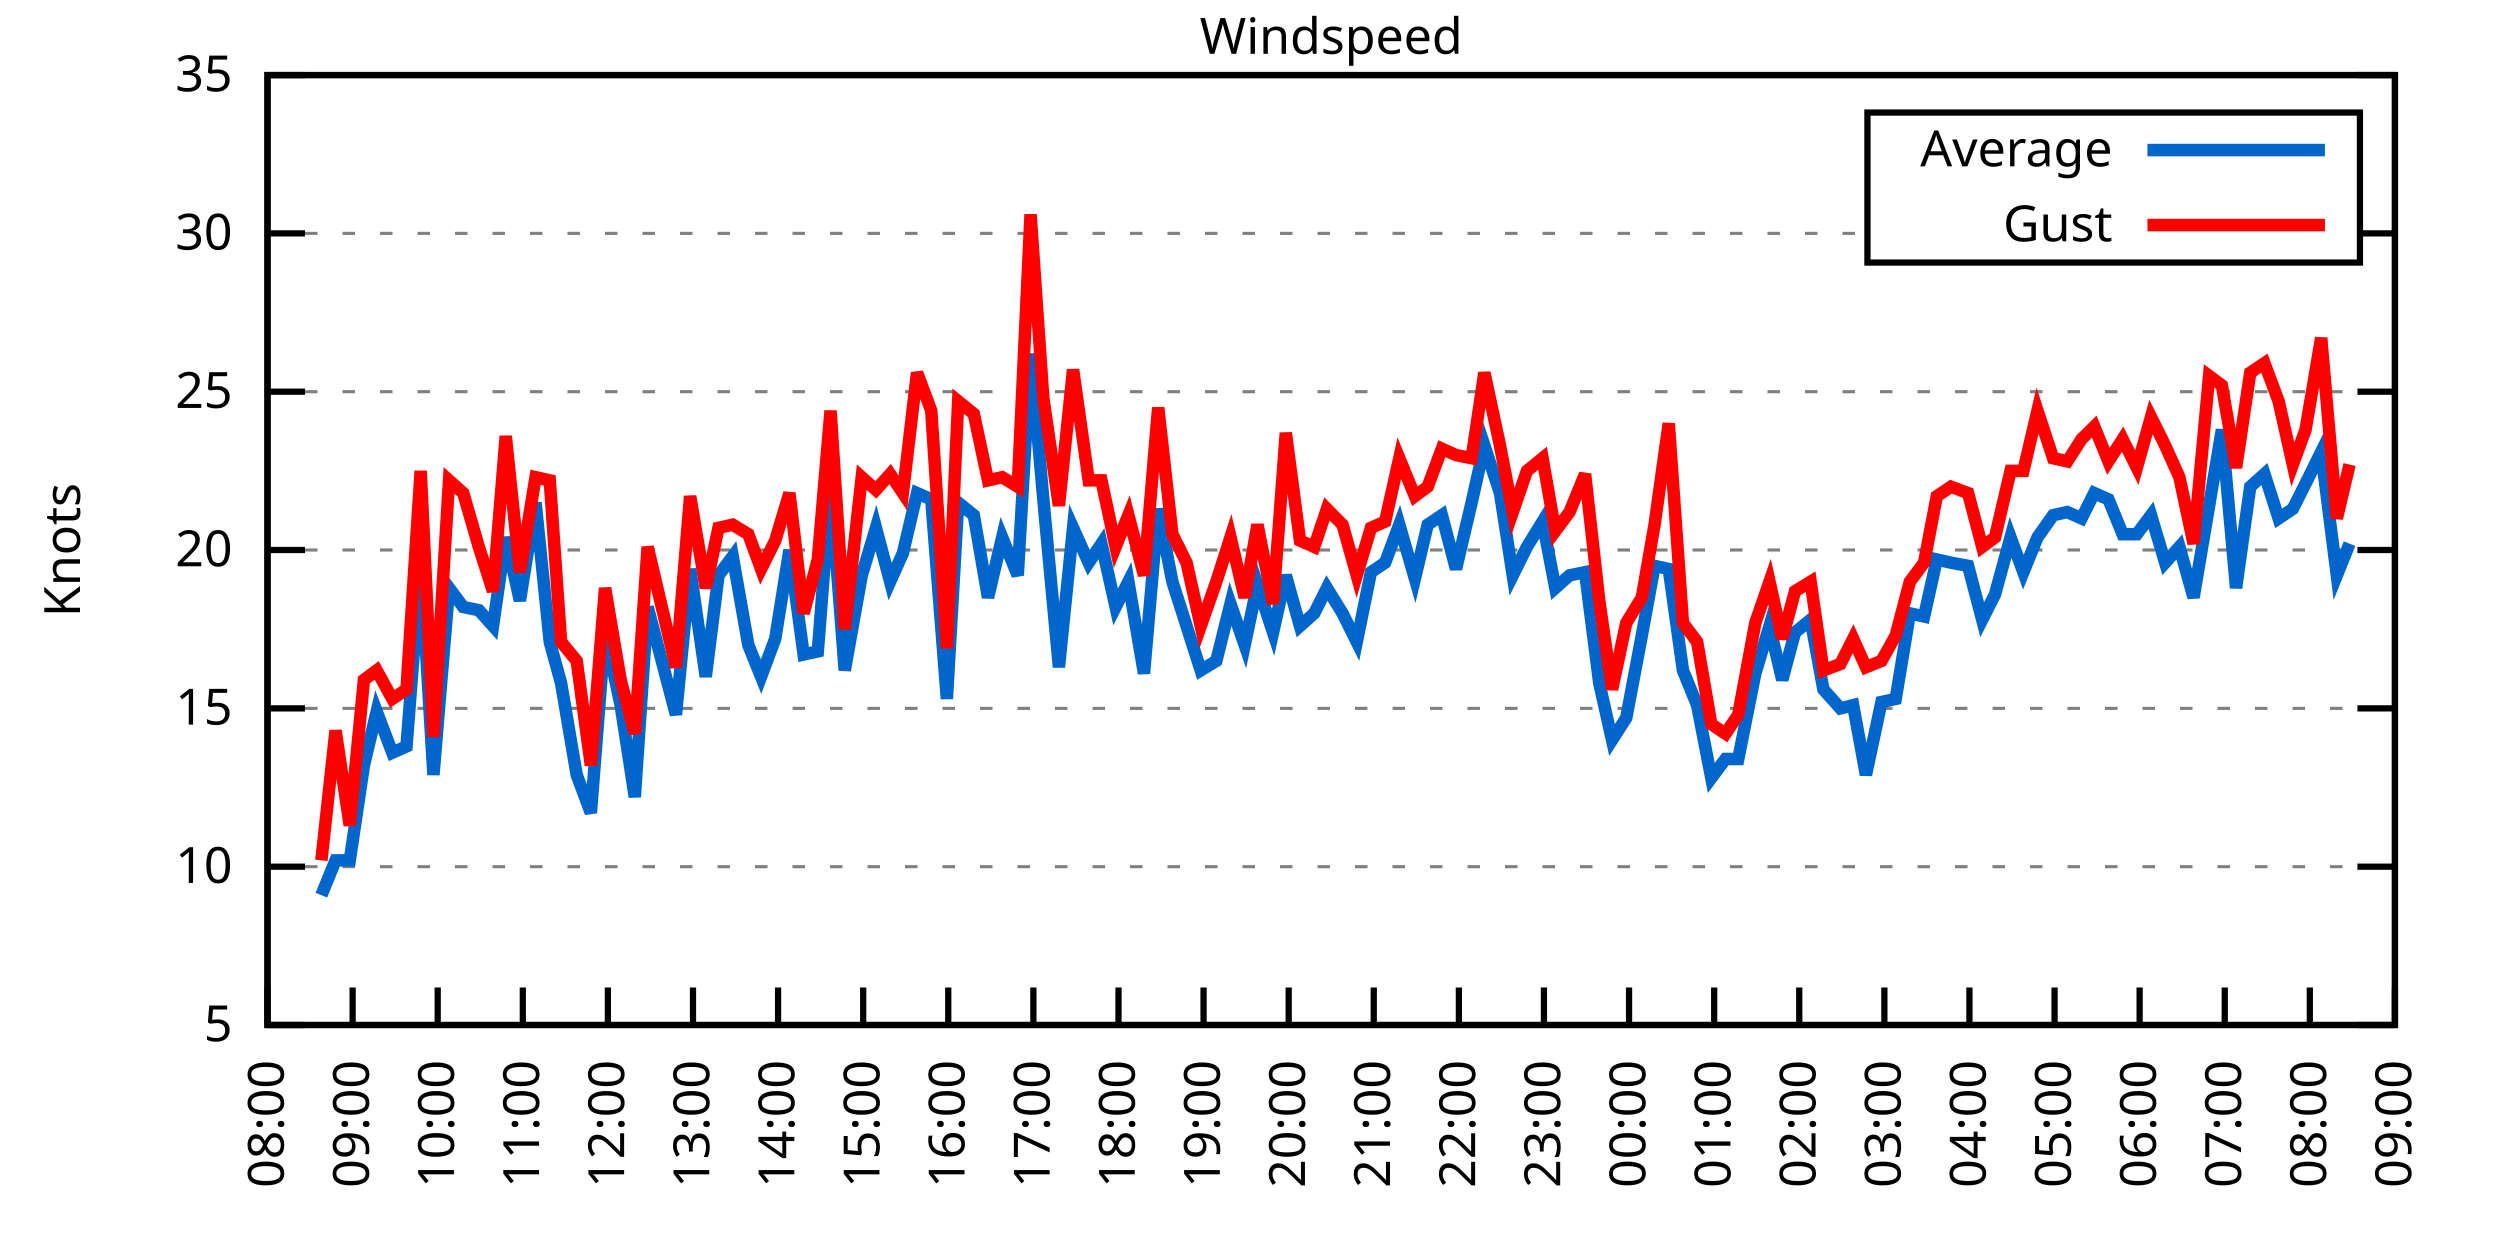
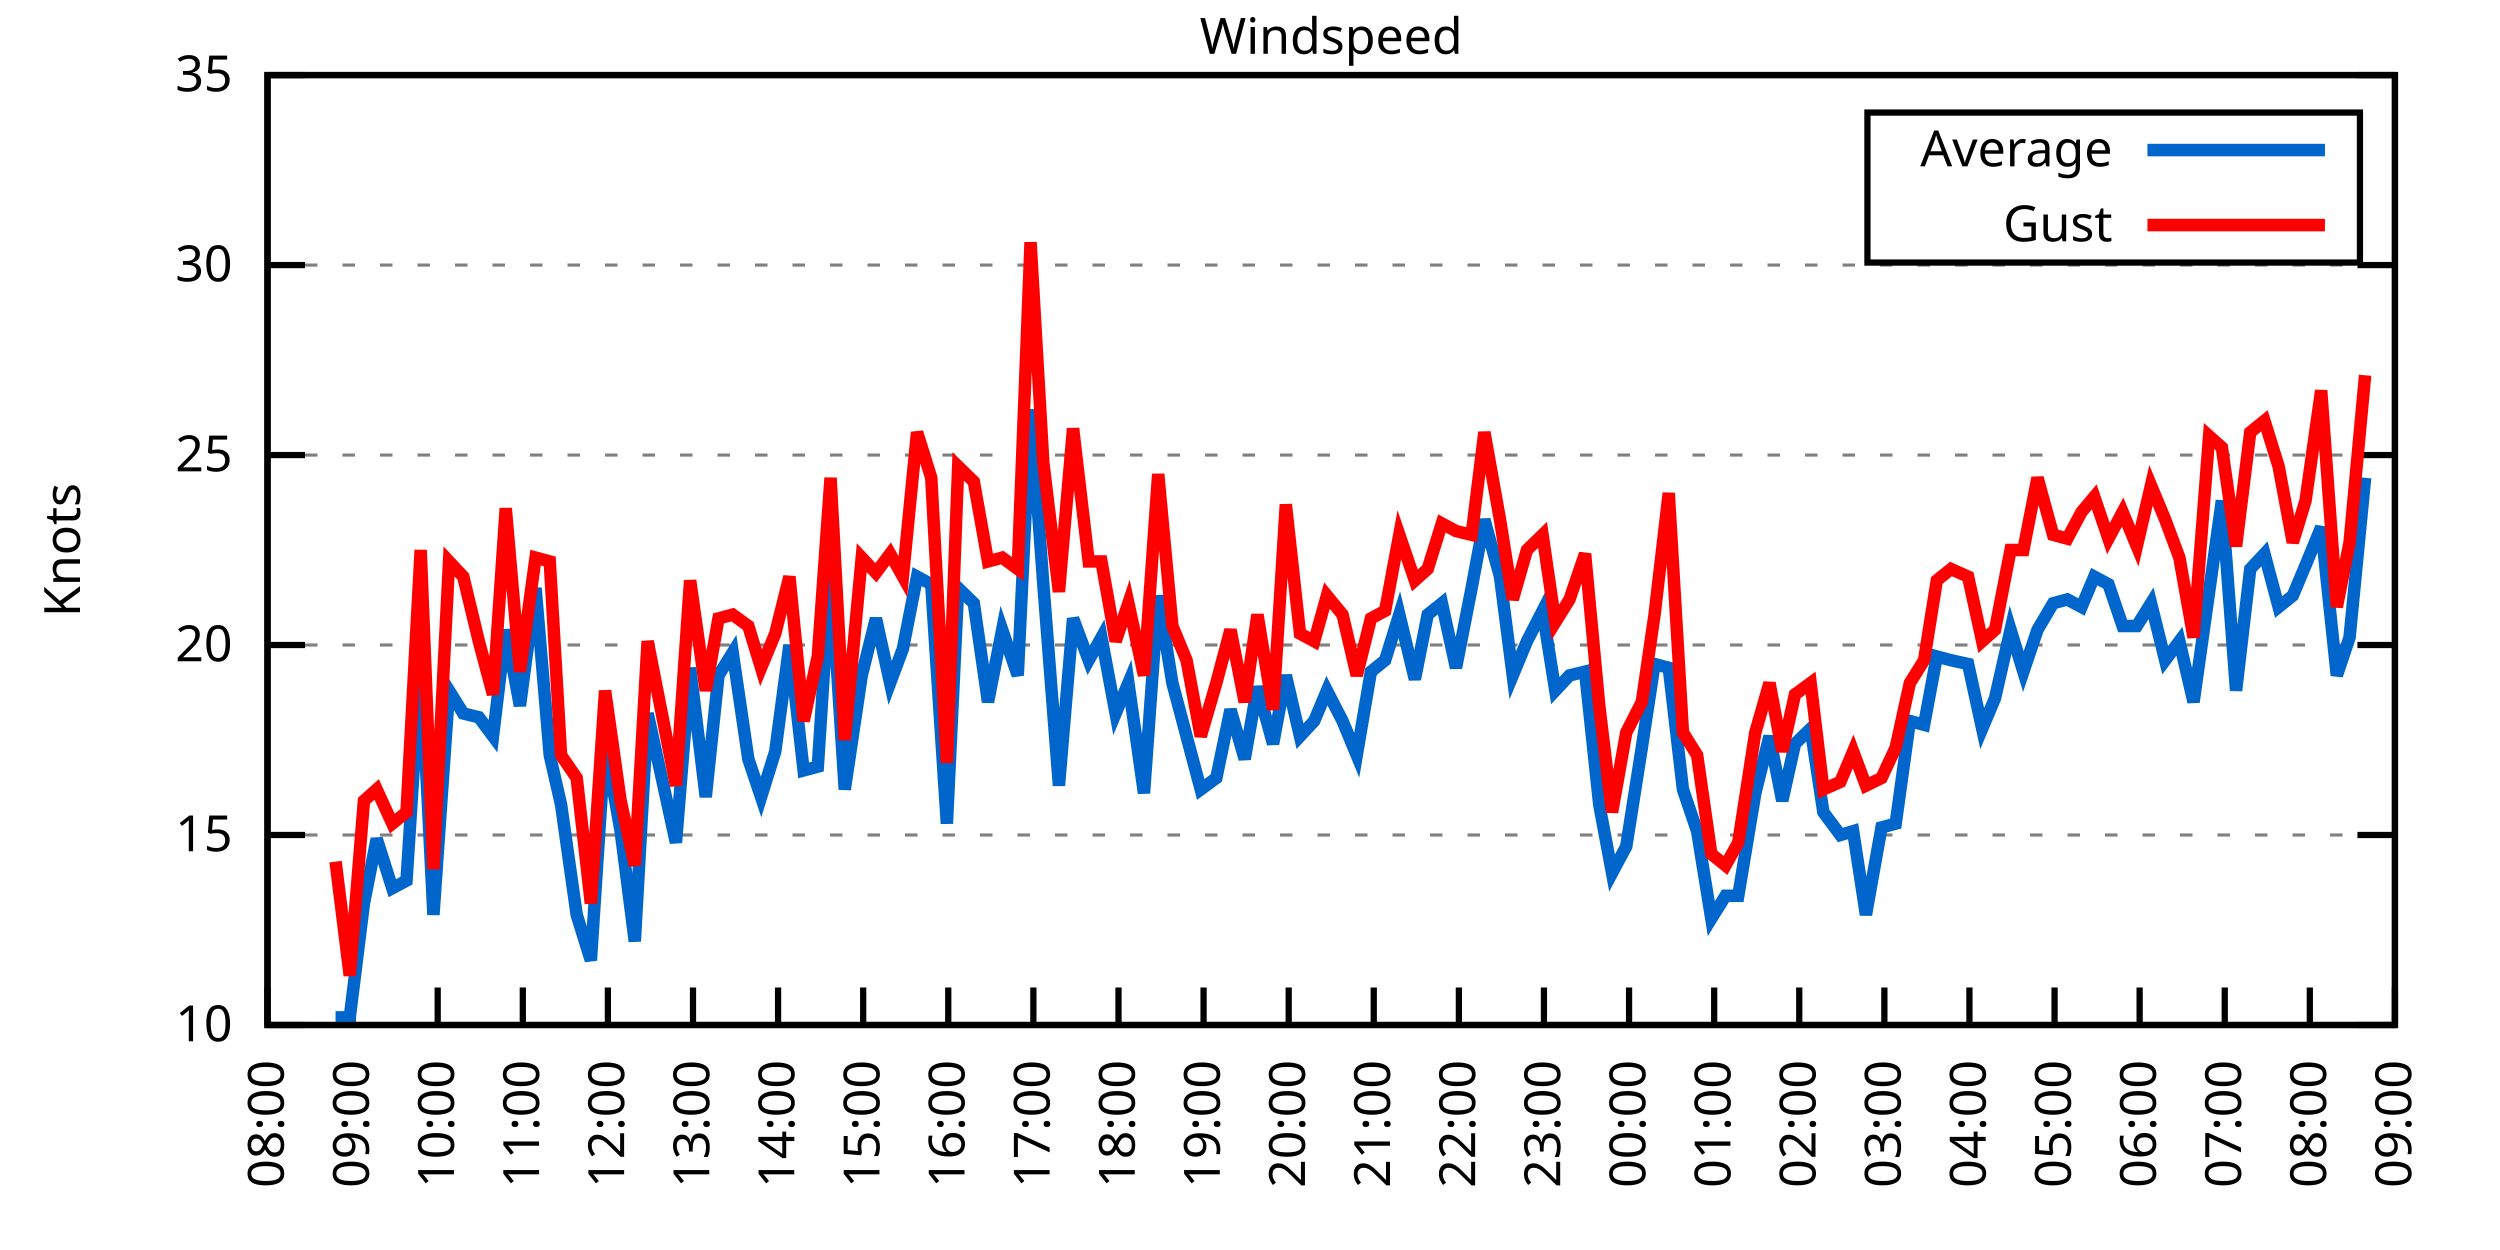
<svg xmlns="http://www.w3.org/2000/svg" xmlns:xlink="http://www.w3.org/1999/xlink" width="400" height="200" viewBox="0 0 400 200">
  <g id="gnuplot_canvas">
    <rect x="0" y="0" width="400" height="200" fill="none" />
    <defs>
      <circle id="gpDot" r="0.5" stroke-width="0.5" stroke="currentColor" />
      <path id="gpPt0" stroke-width="0.333" stroke="currentColor" d="M-1,0 h2 M0,-1 v2" />
      <path id="gpPt1" stroke-width="0.333" stroke="currentColor" d="M-1,-1 L1,1 M1,-1 L-1,1" />
      <path id="gpPt2" stroke-width="0.333" stroke="currentColor" d="M-1,0 L1,0 M0,-1 L0,1 M-1,-1 L1,1 M-1,1 L1,-1" />
      <rect id="gpPt3" stroke-width="0.333" stroke="currentColor" x="-1" y="-1" width="2" height="2" />
      <rect id="gpPt4" stroke-width="0.333" stroke="currentColor" fill="currentColor" x="-1" y="-1" width="2" height="2" />
      <circle id="gpPt5" stroke-width="0.333" stroke="currentColor" cx="0" cy="0" r="1" />
      <use xlink:href="#gpPt5" id="gpPt6" fill="currentColor" stroke="none" />
      <path id="gpPt7" stroke-width="0.333" stroke="currentColor" d="M0,-1.33 L-1.33,0.67 L1.33,0.67 z" />
      <use xlink:href="#gpPt7" id="gpPt8" fill="currentColor" stroke="none" />
      <use xlink:href="#gpPt7" id="gpPt9" stroke="currentColor" transform="rotate(180)" />
      <use xlink:href="#gpPt9" id="gpPt10" fill="currentColor" stroke="none" />
      <use xlink:href="#gpPt3" id="gpPt11" stroke="currentColor" transform="rotate(45)" />
      <use xlink:href="#gpPt11" id="gpPt12" fill="currentColor" stroke="none" />
      <path id="gpPt13" stroke-width="0.333" stroke="currentColor" d="M0,1.330 L1.265,0.411 L0.782,-1.067 L-0.782,-1.076 L-1.265,0.411 z" />
      <use xlink:href="#gpPt13" id="gpPt14" fill="currentColor" stroke="none" />
      <filter id="textbox" filterUnits="objectBoundingBox" x="0" y="0" height="1" width="1">
        <feFlood flood-color="white" flood-opacity="1" result="bgnd" />
        <feComposite in="SourceGraphic" in2="bgnd" operator="atop" />
      </filter>
      <filter id="greybox" filterUnits="objectBoundingBox" x="0" y="0" height="1" width="1">
        <feFlood flood-color="lightgrey" flood-opacity="1" result="grey" />
        <feComposite in="SourceGraphic" in2="grey" operator="atop" />
      </filter>
    </defs>
    <g fill="none" color="white" stroke="currentColor" stroke-width="1.00" stroke-linecap="butt" stroke-linejoin="miter">
</g>
    <g fill="none" color="black" stroke="currentColor" stroke-width="1.00" stroke-linecap="butt" stroke-linejoin="miter">
      <g stroke="none" shape-rendering="crispEdges">
        <polygon fill="rgb(255, 255, 255)" points="42.80,164.00 383.18,164.00 383.18,12.02 42.80,12.02 " />
      </g>
    </g>
    <g fill="none" color="black" stroke="currentColor" stroke-width="1.00" stroke-linecap="butt" stroke-linejoin="miter">
</g>
    <g fill="none" color="black" stroke="black" stroke-width="0.50" stroke-linecap="butt" stroke-linejoin="miter">
</g>
    <g fill="none" color="gray" stroke="currentColor" stroke-width="0.50" stroke-linecap="butt" stroke-linejoin="miter">
      <path stroke="gray" stroke-dasharray="2,4" class="gridline" d="M42.80,164.00 L383.19,164.00  " />
    </g>
    <g fill="none" color="gray" stroke="gray" stroke-width="1.00" stroke-linecap="butt" stroke-linejoin="miter">
</g>
    <g fill="none" color="black" stroke="currentColor" stroke-width="1.00" stroke-linecap="butt" stroke-linejoin="miter">
      <path stroke="black" d="M42.80,164.00 L48.80,164.00 M383.19,164.00 L377.19,164.00  " />
      <g transform="translate(37.20,166.60)" stroke="none" fill="black" font-family="Sans" font-size="8.00" text-anchor="end">
        <text>
-           <tspan font-family="Sans"> 5</tspan>
-         </text>
-       </g>
-     </g>
-     <g fill="none" color="black" stroke="currentColor" stroke-width="1.00" stroke-linecap="butt" stroke-linejoin="miter">
- </g>
-     <g fill="none" color="black" stroke="black" stroke-width="0.50" stroke-linecap="butt" stroke-linejoin="miter">
- </g>
-     <g fill="none" color="gray" stroke="currentColor" stroke-width="0.50" stroke-linecap="butt" stroke-linejoin="miter">
-       <path stroke="gray" stroke-dasharray="2,4" class="gridline" d="M42.80,138.67 L383.19,138.67  " />
-     </g>
-     <g fill="none" color="gray" stroke="gray" stroke-width="1.00" stroke-linecap="butt" stroke-linejoin="miter">
- </g>
-     <g fill="none" color="black" stroke="currentColor" stroke-width="1.00" stroke-linecap="butt" stroke-linejoin="miter">
-       <path stroke="black" d="M42.80,138.67 L48.80,138.67 M383.19,138.67 L377.19,138.67  " />
-       <g transform="translate(37.20,141.27)" stroke="none" fill="black" font-family="Sans" font-size="8.00" text-anchor="end">
-         <text>
          <tspan font-family="Sans"> 10</tspan>
        </text>
      </g>
    </g>
    <g fill="none" color="black" stroke="currentColor" stroke-width="1.00" stroke-linecap="butt" stroke-linejoin="miter">
</g>
    <g fill="none" color="black" stroke="black" stroke-width="0.50" stroke-linecap="butt" stroke-linejoin="miter">
</g>
    <g fill="none" color="gray" stroke="currentColor" stroke-width="0.50" stroke-linecap="butt" stroke-linejoin="miter">
-       <path stroke="gray" stroke-dasharray="2,4" class="gridline" d="M42.80,113.34 L383.19,113.34  " />
-     </g>
-     <g fill="none" color="gray" stroke="gray" stroke-width="1.00" stroke-linecap="butt" stroke-linejoin="miter">
- </g>
-     <g fill="none" color="black" stroke="currentColor" stroke-width="1.00" stroke-linecap="butt" stroke-linejoin="miter">
-       <path stroke="black" d="M42.80,113.34 L48.80,113.34 M383.19,113.34 L377.19,113.34  " />
-       <g transform="translate(37.20,115.94)" stroke="none" fill="black" font-family="Sans" font-size="8.00" text-anchor="end">
+       <path stroke="gray" stroke-dasharray="2,4" class="gridline" d="M42.80,133.60 L383.19,133.60  " />
+     </g>
+     <g fill="none" color="gray" stroke="gray" stroke-width="1.00" stroke-linecap="butt" stroke-linejoin="miter">
+ </g>
+     <g fill="none" color="black" stroke="currentColor" stroke-width="1.00" stroke-linecap="butt" stroke-linejoin="miter">
+       <path stroke="black" d="M42.80,133.60 L48.80,133.60 M383.19,133.60 L377.19,133.60  " />
+       <g transform="translate(37.20,136.20)" stroke="none" fill="black" font-family="Sans" font-size="8.00" text-anchor="end">
        <text>
          <tspan font-family="Sans"> 15</tspan>
        </text>
      </g>
    </g>
    <g fill="none" color="black" stroke="currentColor" stroke-width="1.00" stroke-linecap="butt" stroke-linejoin="miter">
</g>
    <g fill="none" color="black" stroke="black" stroke-width="0.50" stroke-linecap="butt" stroke-linejoin="miter">
</g>
    <g fill="none" color="gray" stroke="currentColor" stroke-width="0.50" stroke-linecap="butt" stroke-linejoin="miter">
-       <path stroke="gray" stroke-dasharray="2,4" class="gridline" d="M42.80,88.00 L383.19,88.00  " />
-     </g>
-     <g fill="none" color="gray" stroke="gray" stroke-width="1.00" stroke-linecap="butt" stroke-linejoin="miter">
- </g>
-     <g fill="none" color="black" stroke="currentColor" stroke-width="1.00" stroke-linecap="butt" stroke-linejoin="miter">
-       <path stroke="black" d="M42.80,88.00 L48.80,88.00 M383.19,88.00 L377.19,88.00  " />
-       <g transform="translate(37.20,90.60)" stroke="none" fill="black" font-family="Sans" font-size="8.00" text-anchor="end">
+       <path stroke="gray" stroke-dasharray="2,4" class="gridline" d="M42.80,103.20 L383.19,103.20  " />
+     </g>
+     <g fill="none" color="gray" stroke="gray" stroke-width="1.00" stroke-linecap="butt" stroke-linejoin="miter">
+ </g>
+     <g fill="none" color="black" stroke="currentColor" stroke-width="1.00" stroke-linecap="butt" stroke-linejoin="miter">
+       <path stroke="black" d="M42.80,103.20 L48.80,103.20 M383.19,103.20 L377.19,103.20  " />
+       <g transform="translate(37.20,105.80)" stroke="none" fill="black" font-family="Sans" font-size="8.00" text-anchor="end">
        <text>
          <tspan font-family="Sans"> 20</tspan>
        </text>
      </g>
    </g>
    <g fill="none" color="black" stroke="currentColor" stroke-width="1.00" stroke-linecap="butt" stroke-linejoin="miter">
</g>
    <g fill="none" color="black" stroke="black" stroke-width="0.50" stroke-linecap="butt" stroke-linejoin="miter">
</g>
    <g fill="none" color="gray" stroke="currentColor" stroke-width="0.50" stroke-linecap="butt" stroke-linejoin="miter">
-       <path stroke="gray" stroke-dasharray="2,4" class="gridline" d="M42.80,62.67 L383.19,62.67  " />
-     </g>
-     <g fill="none" color="gray" stroke="gray" stroke-width="1.00" stroke-linecap="butt" stroke-linejoin="miter">
- </g>
-     <g fill="none" color="black" stroke="currentColor" stroke-width="1.00" stroke-linecap="butt" stroke-linejoin="miter">
-       <path stroke="black" d="M42.80,62.67 L48.80,62.67 M383.19,62.67 L377.19,62.67  " />
-       <g transform="translate(37.20,65.27)" stroke="none" fill="black" font-family="Sans" font-size="8.00" text-anchor="end">
+       <path stroke="gray" stroke-dasharray="2,4" class="gridline" d="M42.80,72.81 L383.19,72.81  " />
+     </g>
+     <g fill="none" color="gray" stroke="gray" stroke-width="1.00" stroke-linecap="butt" stroke-linejoin="miter">
+ </g>
+     <g fill="none" color="black" stroke="currentColor" stroke-width="1.00" stroke-linecap="butt" stroke-linejoin="miter">
+       <path stroke="black" d="M42.80,72.81 L48.80,72.81 M383.19,72.81 L377.19,72.81  " />
+       <g transform="translate(37.20,75.41)" stroke="none" fill="black" font-family="Sans" font-size="8.00" text-anchor="end">
        <text>
          <tspan font-family="Sans"> 25</tspan>
        </text>
      </g>
    </g>
    <g fill="none" color="black" stroke="currentColor" stroke-width="1.00" stroke-linecap="butt" stroke-linejoin="miter">
</g>
    <g fill="none" color="black" stroke="black" stroke-width="0.50" stroke-linecap="butt" stroke-linejoin="miter">
</g>
    <g fill="none" color="gray" stroke="currentColor" stroke-width="0.50" stroke-linecap="butt" stroke-linejoin="miter">
-       <path stroke="gray" stroke-dasharray="2,4" class="gridline" d="M42.80,37.34 L298.79,37.34 M377.59,37.34 L383.19,37.34  " />
-     </g>
-     <g fill="none" color="gray" stroke="gray" stroke-width="1.00" stroke-linecap="butt" stroke-linejoin="miter">
- </g>
-     <g fill="none" color="black" stroke="currentColor" stroke-width="1.00" stroke-linecap="butt" stroke-linejoin="miter">
-       <path stroke="black" d="M42.80,37.34 L48.80,37.34 M383.19,37.34 L377.19,37.34  " />
-       <g transform="translate(37.20,39.94)" stroke="none" fill="black" font-family="Sans" font-size="8.00" text-anchor="end">
+       <path stroke="gray" stroke-dasharray="2,4" class="gridline" d="M42.80,42.41 L383.19,42.41  " />
+     </g>
+     <g fill="none" color="gray" stroke="gray" stroke-width="1.00" stroke-linecap="butt" stroke-linejoin="miter">
+ </g>
+     <g fill="none" color="black" stroke="currentColor" stroke-width="1.00" stroke-linecap="butt" stroke-linejoin="miter">
+       <path stroke="black" d="M42.80,42.41 L48.80,42.41 M383.19,42.41 L377.19,42.41  " />
+       <g transform="translate(37.20,45.01)" stroke="none" fill="black" font-family="Sans" font-size="8.00" text-anchor="end">
        <text>
          <tspan font-family="Sans"> 30</tspan>
        </text>
      </g>
    </g>
    <g fill="none" color="black" stroke="currentColor" stroke-width="1.00" stroke-linecap="butt" stroke-linejoin="miter">
</g>
    <g fill="none" color="black" stroke="black" stroke-width="0.50" stroke-linecap="butt" stroke-linejoin="miter">
</g>
    <g fill="none" color="gray" stroke="currentColor" stroke-width="0.50" stroke-linecap="butt" stroke-linejoin="miter">
      <path stroke="gray" stroke-dasharray="2,4" class="gridline" d="M42.80,12.01 L383.19,12.01  " />
    </g>
    <g fill="none" color="gray" stroke="gray" stroke-width="1.00" stroke-linecap="butt" stroke-linejoin="miter">
</g>
    <g fill="none" color="black" stroke="currentColor" stroke-width="1.00" stroke-linecap="butt" stroke-linejoin="miter">
      <path stroke="black" d="M42.80,12.01 L48.80,12.01 M383.19,12.01 L377.19,12.01  " />
      <g transform="translate(37.20,14.61)" stroke="none" fill="black" font-family="Sans" font-size="8.00" text-anchor="end">
        <text>
          <tspan font-family="Sans"> 35</tspan>
        </text>
      </g>
    </g>
    <g fill="none" color="black" stroke="currentColor" stroke-width="1.00" stroke-linecap="butt" stroke-linejoin="miter">
      <path stroke="black" d="M42.80,164.00 L42.80,158.00  " />
      <g transform="translate(45.40,169.60) rotate(270.00)" stroke="none" fill="black" font-family="Sans" font-size="8.00" text-anchor="end">
        <text>
          <tspan font-family="Sans">08:00</tspan>
        </text>
      </g>
    </g>
    <g fill="none" color="black" stroke="currentColor" stroke-width="1.00" stroke-linecap="butt" stroke-linejoin="miter">
      <path stroke="black" d="M56.42,164.00 L56.42,158.00  " />
      <g transform="translate(59.02,169.60) rotate(270.00)" stroke="none" fill="black" font-family="Sans" font-size="8.00" text-anchor="end">
        <text>
          <tspan font-family="Sans">09:00</tspan>
        </text>
      </g>
    </g>
    <g fill="none" color="black" stroke="currentColor" stroke-width="1.00" stroke-linecap="butt" stroke-linejoin="miter">
      <path stroke="black" d="M70.03,164.00 L70.03,158.00  " />
      <g transform="translate(72.63,169.60) rotate(270.00)" stroke="none" fill="black" font-family="Sans" font-size="8.00" text-anchor="end">
        <text>
          <tspan font-family="Sans">10:00</tspan>
        </text>
      </g>
    </g>
    <g fill="none" color="black" stroke="currentColor" stroke-width="1.00" stroke-linecap="butt" stroke-linejoin="miter">
      <path stroke="black" d="M83.65,164.00 L83.65,158.00  " />
      <g transform="translate(86.25,169.60) rotate(270.00)" stroke="none" fill="black" font-family="Sans" font-size="8.00" text-anchor="end">
        <text>
          <tspan font-family="Sans">11:00</tspan>
        </text>
      </g>
    </g>
    <g fill="none" color="black" stroke="currentColor" stroke-width="1.00" stroke-linecap="butt" stroke-linejoin="miter">
      <path stroke="black" d="M97.26,164.00 L97.26,158.00  " />
      <g transform="translate(99.86,169.60) rotate(270.00)" stroke="none" fill="black" font-family="Sans" font-size="8.00" text-anchor="end">
        <text>
          <tspan font-family="Sans">12:00</tspan>
        </text>
      </g>
    </g>
    <g fill="none" color="black" stroke="currentColor" stroke-width="1.00" stroke-linecap="butt" stroke-linejoin="miter">
      <path stroke="black" d="M110.88,164.00 L110.88,158.00  " />
      <g transform="translate(113.48,169.60) rotate(270.00)" stroke="none" fill="black" font-family="Sans" font-size="8.00" text-anchor="end">
        <text>
          <tspan font-family="Sans">13:00</tspan>
        </text>
      </g>
    </g>
    <g fill="none" color="black" stroke="currentColor" stroke-width="1.00" stroke-linecap="butt" stroke-linejoin="miter">
      <path stroke="black" d="M124.49,164.00 L124.49,158.00  " />
      <g transform="translate(127.09,169.60) rotate(270.00)" stroke="none" fill="black" font-family="Sans" font-size="8.00" text-anchor="end">
        <text>
          <tspan font-family="Sans">14:00</tspan>
        </text>
      </g>
    </g>
    <g fill="none" color="black" stroke="currentColor" stroke-width="1.00" stroke-linecap="butt" stroke-linejoin="miter">
      <path stroke="black" d="M138.11,164.00 L138.11,158.00  " />
      <g transform="translate(140.71,169.60) rotate(270.00)" stroke="none" fill="black" font-family="Sans" font-size="8.00" text-anchor="end">
        <text>
          <tspan font-family="Sans">15:00</tspan>
        </text>
      </g>
    </g>
    <g fill="none" color="black" stroke="currentColor" stroke-width="1.00" stroke-linecap="butt" stroke-linejoin="miter">
      <path stroke="black" d="M151.72,164.00 L151.72,158.00  " />
      <g transform="translate(154.32,169.60) rotate(270.00)" stroke="none" fill="black" font-family="Sans" font-size="8.00" text-anchor="end">
        <text>
          <tspan font-family="Sans">16:00</tspan>
        </text>
      </g>
    </g>
    <g fill="none" color="black" stroke="currentColor" stroke-width="1.00" stroke-linecap="butt" stroke-linejoin="miter">
      <path stroke="black" d="M165.34,164.00 L165.34,158.00  " />
      <g transform="translate(167.94,169.60) rotate(270.00)" stroke="none" fill="black" font-family="Sans" font-size="8.00" text-anchor="end">
        <text>
          <tspan font-family="Sans">17:00</tspan>
        </text>
      </g>
    </g>
    <g fill="none" color="black" stroke="currentColor" stroke-width="1.00" stroke-linecap="butt" stroke-linejoin="miter">
      <path stroke="black" d="M178.96,164.00 L178.96,158.00  " />
      <g transform="translate(181.56,169.60) rotate(270.00)" stroke="none" fill="black" font-family="Sans" font-size="8.00" text-anchor="end">
        <text>
          <tspan font-family="Sans">18:00</tspan>
        </text>
      </g>
    </g>
    <g fill="none" color="black" stroke="currentColor" stroke-width="1.00" stroke-linecap="butt" stroke-linejoin="miter">
      <path stroke="black" d="M192.57,164.00 L192.57,158.00  " />
      <g transform="translate(195.17,169.60) rotate(270.00)" stroke="none" fill="black" font-family="Sans" font-size="8.00" text-anchor="end">
        <text>
          <tspan font-family="Sans">19:00</tspan>
        </text>
      </g>
    </g>
    <g fill="none" color="black" stroke="currentColor" stroke-width="1.00" stroke-linecap="butt" stroke-linejoin="miter">
      <path stroke="black" d="M206.19,164.00 L206.19,158.00  " />
      <g transform="translate(208.79,169.60) rotate(270.00)" stroke="none" fill="black" font-family="Sans" font-size="8.00" text-anchor="end">
        <text>
          <tspan font-family="Sans">20:00</tspan>
        </text>
      </g>
    </g>
    <g fill="none" color="black" stroke="currentColor" stroke-width="1.00" stroke-linecap="butt" stroke-linejoin="miter">
      <path stroke="black" d="M219.80,164.00 L219.80,158.00  " />
      <g transform="translate(222.40,169.60) rotate(270.00)" stroke="none" fill="black" font-family="Sans" font-size="8.00" text-anchor="end">
        <text>
          <tspan font-family="Sans">21:00</tspan>
        </text>
      </g>
    </g>
    <g fill="none" color="black" stroke="currentColor" stroke-width="1.00" stroke-linecap="butt" stroke-linejoin="miter">
      <path stroke="black" d="M233.42,164.00 L233.42,158.00  " />
      <g transform="translate(236.02,169.60) rotate(270.00)" stroke="none" fill="black" font-family="Sans" font-size="8.00" text-anchor="end">
        <text>
          <tspan font-family="Sans">22:00</tspan>
        </text>
      </g>
    </g>
    <g fill="none" color="black" stroke="currentColor" stroke-width="1.00" stroke-linecap="butt" stroke-linejoin="miter">
      <path stroke="black" d="M247.03,164.00 L247.03,158.00  " />
      <g transform="translate(249.63,169.60) rotate(270.00)" stroke="none" fill="black" font-family="Sans" font-size="8.00" text-anchor="end">
        <text>
          <tspan font-family="Sans">23:00</tspan>
        </text>
      </g>
    </g>
    <g fill="none" color="black" stroke="currentColor" stroke-width="1.00" stroke-linecap="butt" stroke-linejoin="miter">
      <path stroke="black" d="M260.65,164.00 L260.65,158.00  " />
      <g transform="translate(263.25,169.60) rotate(270.00)" stroke="none" fill="black" font-family="Sans" font-size="8.00" text-anchor="end">
        <text>
          <tspan font-family="Sans">00:00</tspan>
        </text>
      </g>
    </g>
    <g fill="none" color="black" stroke="currentColor" stroke-width="1.00" stroke-linecap="butt" stroke-linejoin="miter">
      <path stroke="black" d="M274.27,164.00 L274.27,158.00  " />
      <g transform="translate(276.87,169.60) rotate(270.00)" stroke="none" fill="black" font-family="Sans" font-size="8.00" text-anchor="end">
        <text>
          <tspan font-family="Sans">01:00</tspan>
        </text>
      </g>
    </g>
    <g fill="none" color="black" stroke="currentColor" stroke-width="1.00" stroke-linecap="butt" stroke-linejoin="miter">
      <path stroke="black" d="M287.88,164.00 L287.88,158.00  " />
      <g transform="translate(290.48,169.60) rotate(270.00)" stroke="none" fill="black" font-family="Sans" font-size="8.00" text-anchor="end">
        <text>
          <tspan font-family="Sans">02:00</tspan>
        </text>
      </g>
    </g>
    <g fill="none" color="black" stroke="currentColor" stroke-width="1.00" stroke-linecap="butt" stroke-linejoin="miter">
      <path stroke="black" d="M301.50,164.00 L301.50,158.00  " />
      <g transform="translate(304.10,169.60) rotate(270.00)" stroke="none" fill="black" font-family="Sans" font-size="8.00" text-anchor="end">
        <text>
          <tspan font-family="Sans">03:00</tspan>
        </text>
      </g>
    </g>
    <g fill="none" color="black" stroke="currentColor" stroke-width="1.00" stroke-linecap="butt" stroke-linejoin="miter">
      <path stroke="black" d="M315.11,164.00 L315.11,158.00  " />
      <g transform="translate(317.71,169.60) rotate(270.00)" stroke="none" fill="black" font-family="Sans" font-size="8.00" text-anchor="end">
        <text>
          <tspan font-family="Sans">04:00</tspan>
        </text>
      </g>
    </g>
    <g fill="none" color="black" stroke="currentColor" stroke-width="1.00" stroke-linecap="butt" stroke-linejoin="miter">
      <path stroke="black" d="M328.73,164.00 L328.73,158.00  " />
      <g transform="translate(331.33,169.60) rotate(270.00)" stroke="none" fill="black" font-family="Sans" font-size="8.00" text-anchor="end">
        <text>
          <tspan font-family="Sans">05:00</tspan>
        </text>
      </g>
    </g>
    <g fill="none" color="black" stroke="currentColor" stroke-width="1.00" stroke-linecap="butt" stroke-linejoin="miter">
      <path stroke="black" d="M342.34,164.00 L342.34,158.00  " />
      <g transform="translate(344.94,169.60) rotate(270.00)" stroke="none" fill="black" font-family="Sans" font-size="8.00" text-anchor="end">
        <text>
          <tspan font-family="Sans">06:00</tspan>
        </text>
      </g>
    </g>
    <g fill="none" color="black" stroke="currentColor" stroke-width="1.00" stroke-linecap="butt" stroke-linejoin="miter">
      <path stroke="black" d="M355.96,164.00 L355.96,158.00  " />
      <g transform="translate(358.56,169.60) rotate(270.00)" stroke="none" fill="black" font-family="Sans" font-size="8.00" text-anchor="end">
        <text>
          <tspan font-family="Sans">07:00</tspan>
        </text>
      </g>
    </g>
    <g fill="none" color="black" stroke="currentColor" stroke-width="1.00" stroke-linecap="butt" stroke-linejoin="miter">
      <path stroke="black" d="M369.57,164.00 L369.57,158.00  " />
      <g transform="translate(372.17,169.60) rotate(270.00)" stroke="none" fill="black" font-family="Sans" font-size="8.00" text-anchor="end">
        <text>
          <tspan font-family="Sans">08:00</tspan>
        </text>
      </g>
    </g>
    <g fill="none" color="black" stroke="currentColor" stroke-width="1.00" stroke-linecap="butt" stroke-linejoin="miter">
      <path stroke="black" d="M383.19,164.00 L383.19,158.00  " />
      <g transform="translate(385.79,169.60) rotate(270.00)" stroke="none" fill="black" font-family="Sans" font-size="8.00" text-anchor="end">
        <text>
          <tspan font-family="Sans">09:00</tspan>
        </text>
      </g>
    </g>
    <g fill="none" color="black" stroke="currentColor" stroke-width="1.00" stroke-linecap="butt" stroke-linejoin="miter">
</g>
    <g fill="none" color="black" stroke="currentColor" stroke-width="1.00" stroke-linecap="butt" stroke-linejoin="miter">
      <path stroke="black" d="M42.80,12.01 L42.80,164.00 L383.19,164.00 L383.19,12.01 L42.80,12.01 Z  " />
    </g>
    <g fill="none" color="black" stroke="currentColor" stroke-width="1.00" stroke-linecap="butt" stroke-linejoin="miter">
</g>
    <g fill="none" color="black" stroke="currentColor" stroke-width="1.00" stroke-linecap="butt" stroke-linejoin="miter">
      <path stroke="black" d="M298.79,42.01 L298.79,18.01 L377.59,18.01 L377.59,42.01 L298.79,42.01 Z  " />
    </g>
    <g id="Windspeed_plot_1">
      <g fill="none" color="white" stroke="black" stroke-width="2.00" stroke-linecap="butt" stroke-linejoin="miter">
</g>
      <g fill="none" color="black" stroke="currentColor" stroke-width="2.00" stroke-linecap="butt" stroke-linejoin="miter">
        <g transform="translate(337.99,26.61)" stroke="none" fill="black" font-family="Sans" font-size="8.00" text-anchor="end">
          <text>
            <tspan font-family="Sans">Average</tspan>
          </text>
        </g>
      </g>
      <g fill="none" color="black" stroke="currentColor" stroke-width="2.00" stroke-linecap="butt" stroke-linejoin="miter">
-         <path stroke="rgb(  0, 102, 204)" d="M343.59,24.01 L371.99,24.01 M51.42,143.23 L53.69,137.66 L55.96,137.66 L58.23,122.46 L60.27,113.84 L62.77,120.43   L65.04,119.42 L67.31,90.03 L69.35,123.98 L71.85,94.08 L74.12,97.12 L76.61,97.63 L78.88,100.16 L80.92,85.98   L83.19,96.11 L85.69,80.41 L87.96,102.70 L89.77,109.28 L92.27,123.98 L94.54,130.06 L96.81,101.18 L99.30,112.83   L101.57,127.52 L103.62,97.12 L108.15,114.35 L110.42,91.04 L112.92,108.27 L114.96,92.06 L117.23,89.02 L119.73,103.20   L121.77,108.27 L124.04,102.19 L126.31,88.00 L128.58,104.72 L130.85,104.22 L132.89,77.87 L135.16,107.26 L137.88,92.06   L140.15,84.46 L142.42,93.07 L144.46,88.51 L146.73,78.89 L149.00,79.90 L151.50,111.82 L153.31,80.41 L155.81,82.43   L158.08,95.60 L160.35,85.98 L162.84,92.06 L164.89,56.59 L166.93,79.90 L169.43,106.75 L171.69,84.46 L174.19,90.03   L176.23,86.99 L178.50,97.12 L180.54,93.07 L183.04,107.76 L185.31,81.42 L187.58,93.07 L189.85,100.16 L192.12,107.26   L194.61,105.74 L196.88,96.62 L199.15,103.20 L201.19,93.58 L203.69,101.18 L205.73,92.06 L208.00,100.16 L210.27,98.14   L212.31,94.08 L214.81,98.14 L217.08,102.70 L219.35,91.55 L221.62,90.03 L223.89,83.95 L226.38,92.56 L228.43,83.95   L230.70,82.43 L232.96,91.04 L235.46,80.41 L237.50,71.29 L240.00,78.89 L242.04,92.06 L244.31,87.50 L246.81,83.45   L248.85,94.08 L251.12,92.06 L253.61,91.55 L255.88,109.28 L257.93,118.40 L260.20,114.86 L262.69,101.68 L264.73,90.54   L267.00,91.04 L269.27,107.26 L271.54,112.83 L273.81,124.48 L276.08,121.44 L278.12,121.44 L280.85,107.76 L283.12,100.16   L285.16,108.78 L287.20,101.18 L289.70,99.15 L291.74,110.30 L294.46,113.34 L296.50,112.83 L298.55,123.98 L301.04,112.32   L303.31,111.82 L305.58,98.14 L307.85,98.64 L309.89,89.52 L312.16,90.03 L314.89,90.54 L317.15,99.15 L319.20,95.10   L321.69,85.98 L323.74,91.55 L326.00,85.98 L328.50,82.43 L330.77,81.93 L333.04,82.94 L335.08,78.89 L337.35,79.90   L339.62,85.47 L341.89,85.47 L344.16,82.43 L346.43,90.03 L348.70,87.50 L350.97,95.60 L353.46,80.91 L355.50,68.75   L357.77,94.08 L360.04,77.87 L362.31,75.85 L364.58,82.94 L366.85,81.42 L368.89,77.37 L371.39,72.30 L373.89,92.06   L375.93,86.99  " />
+         <path stroke="rgb(  0, 102, 204)" d="M343.59,24.01 L371.99,24.01 M53.69,162.78 L55.96,162.78 L58.23,144.55 L60.27,134.21 L62.77,142.11 L65.04,140.90   L67.31,105.64 L69.35,146.37 L71.85,110.50 L74.12,114.15 L76.61,114.76 L78.88,117.80 L80.92,100.77 L83.19,112.93   L85.69,94.08 L87.96,120.83 L89.77,128.74 L92.27,146.37 L94.54,153.66 L96.81,119.01 L99.30,132.99 L101.57,150.62   L103.62,114.15 L108.15,134.82 L110.42,106.85 L112.92,127.52 L114.96,108.07 L117.23,104.42 L119.73,121.44 L121.77,127.52   L124.04,120.23 L126.31,103.20 L128.58,123.27 L130.85,122.66 L132.89,91.04 L135.16,126.31 L137.88,108.07 L140.15,98.95   L142.42,109.28 L144.46,103.81 L146.73,92.26 L149.00,93.48 L151.50,131.78 L153.31,94.08 L155.81,96.52 L158.08,112.32   L160.35,100.77 L162.84,108.07 L164.89,65.51 L166.93,93.48 L169.43,125.70 L171.69,98.95 L174.19,105.64 L176.23,101.99   L178.50,114.15 L180.54,109.28 L183.04,126.91 L185.31,95.30 L187.58,109.28 L189.85,117.80 L192.12,126.31 L194.61,124.48   L196.88,113.54 L199.15,121.44 L201.19,109.89 L203.69,119.01 L205.73,108.07 L208.00,117.80 L210.27,115.36 L212.31,110.50   L214.81,115.36 L217.08,120.83 L219.35,107.46 L221.62,105.64 L223.89,98.34 L226.38,108.68 L228.43,98.34 L230.70,96.52   L232.96,106.85 L235.46,94.08 L237.50,83.14 L240.00,92.26 L242.04,108.07 L244.31,102.60 L246.81,97.73 L248.85,110.50   L251.12,108.07 L253.61,107.46 L255.88,128.74 L257.93,139.68 L260.20,135.43 L262.69,119.62 L264.73,106.24 L267.00,106.85   L269.27,126.31 L271.54,132.99 L273.81,146.98 L276.08,143.33 L278.12,143.33 L280.85,126.91 L283.12,117.80 L285.16,128.13   L287.20,119.01 L289.70,116.58 L291.74,129.95 L294.46,133.60 L296.50,132.99 L298.55,146.37 L301.04,132.39 L303.31,131.78   L305.58,115.36 L307.85,115.97 L309.89,105.03 L312.16,105.64 L314.89,106.24 L317.15,116.58 L319.20,111.72 L321.69,100.77   L323.74,107.46 L326.00,100.77 L328.50,96.52 L330.77,95.91 L333.04,97.12 L335.08,92.26 L337.35,93.48 L339.62,100.16   L341.89,100.16 L344.16,96.52 L346.43,105.64 L348.70,102.60 L350.97,112.32 L353.46,94.69 L355.50,80.10 L357.77,110.50   L360.04,91.04 L362.31,88.61 L364.58,97.12 L366.85,95.30 L368.89,90.44 L371.39,84.36 L373.89,108.07 L375.93,101.99   L378.42,76.45  " />
      </g>
    </g>
    <g id="Windspeed_plot_2">
      <g fill="none" color="black" stroke="currentColor" stroke-width="2.00" stroke-linecap="butt" stroke-linejoin="miter">
        <g transform="translate(337.99,38.61)" stroke="none" fill="black" font-family="Sans" font-size="8.00" text-anchor="end">
          <text>
            <tspan font-family="Sans">Gust</tspan>
          </text>
        </g>
      </g>
      <g fill="none" color="black" stroke="currentColor" stroke-width="2.00" stroke-linecap="butt" stroke-linejoin="miter">
-         <path stroke="rgb(255,   0,   0)" d="M343.59,36.01 L371.99,36.01 M51.42,137.66 L53.69,116.88 L55.96,132.08 L58.23,108.78 L60.27,107.26 L62.77,111.82   L65.04,110.30 L67.31,75.34 L69.35,117.90 L71.85,76.86 L74.12,78.89 L76.61,87.50 L78.88,94.59 L80.92,69.77   L83.19,91.55 L85.69,76.35 L87.96,76.86 L89.77,102.70 L92.27,105.74 L94.54,122.46 L96.81,94.08 L99.30,108.78   L101.57,117.39 L103.62,87.50 L108.15,106.75 L110.42,79.39 L112.92,94.08 L114.96,84.46 L117.23,83.95 L119.73,85.47   L121.77,91.04 L124.04,86.49 L126.31,78.89 L128.58,98.14 L130.85,89.52 L132.89,65.71 L135.16,100.67 L137.88,76.35   L140.15,78.38 L142.42,75.85 L144.46,78.89 L146.73,59.63 L149.00,65.71 L151.50,103.71 L153.31,64.19 L155.81,66.22   L158.08,76.86 L160.35,76.35 L162.84,77.87 L164.89,34.30 L166.93,63.69 L169.43,80.91 L171.69,59.13 L174.19,76.86   L176.23,76.86 L178.50,87.50 L180.54,82.43 L183.04,92.06 L185.31,65.21 L187.58,85.47 L189.85,90.03 L192.12,100.16   L194.61,93.07 L196.88,85.98 L199.15,95.60 L201.19,83.95 L203.69,96.62 L205.73,69.26 L208.00,86.49 L210.27,87.50   L212.31,81.42 L214.81,83.95 L217.08,92.06 L219.35,84.46 L221.62,83.45 L223.89,73.31 L226.38,79.39 L228.43,77.87   L230.70,71.79 L232.96,72.81 L235.46,73.31 L237.50,59.63 L240.00,71.29 L242.04,81.93 L244.31,75.34 L246.81,73.31   L248.85,84.97 L251.12,81.93 L253.61,75.85 L255.88,96.11 L257.93,110.30 L260.20,99.66 L262.69,95.60 L264.73,83.95   L267.00,67.74 L269.27,99.66 L271.54,102.70 L273.81,115.87 L276.08,117.39 L278.12,114.35 L280.85,99.66 L283.12,93.07   L285.16,102.19 L287.20,94.59 L289.70,93.07 L291.74,107.26 L294.46,106.24 L296.50,102.19 L298.55,106.75 L301.04,105.74   L303.31,101.68 L305.58,93.07 L307.85,90.03 L309.89,79.39 L312.16,77.87 L314.89,78.89 L317.15,87.50 L319.20,85.98   L321.69,75.34 L323.74,75.34 L326.00,65.71 L328.50,73.31 L330.77,73.82 L333.04,70.27 L335.08,68.25 L337.35,73.82   L339.62,70.27 L341.89,74.83 L344.16,66.73 L346.43,71.29 L348.70,76.35 L350.97,86.99 L353.46,60.14 L355.50,61.66   L357.77,74.83 L360.04,59.63 L362.31,58.11 L364.58,64.19 L366.85,74.33 L368.89,68.75 L371.39,54.06 L373.89,82.94   L375.93,74.33  " />
+         <path stroke="rgb(255,   0,   0)" d="M343.59,36.01 L371.99,36.01 M53.69,137.86 L55.96,156.10 L58.23,128.13 L60.27,126.31 L62.77,131.78 L65.04,129.95   L67.31,88.00 L69.35,139.07 L71.85,89.83 L74.12,92.26 L76.61,102.60 L78.88,111.11 L80.92,81.32 L83.19,107.46   L85.69,89.22 L87.96,89.83 L89.77,120.83 L92.27,124.48 L94.54,144.55 L96.81,110.50 L99.30,128.13 L101.57,138.47   L103.62,102.60 L108.15,125.70 L110.42,92.87 L112.92,110.50 L114.96,98.95 L117.23,98.34 L119.73,100.16 L121.77,106.85   L124.04,101.38 L126.31,92.26 L128.58,115.36 L130.85,105.03 L132.89,76.45 L135.16,118.40 L137.88,89.22 L140.15,91.65   L142.42,88.61 L144.46,92.26 L146.73,69.16 L149.00,76.45 L151.50,122.05 L153.31,74.63 L155.81,77.06 L158.08,89.83   L160.35,89.22 L162.84,91.04 L164.89,38.76 L166.93,74.02 L169.43,94.69 L171.69,68.55 L174.19,89.83 L176.23,89.83   L178.50,102.60 L180.54,96.52 L183.04,108.07 L185.31,75.85 L187.58,100.16 L189.85,105.64 L192.12,117.80 L194.61,109.28   L196.88,100.77 L199.15,112.32 L201.19,98.34 L203.69,113.54 L205.73,80.71 L208.00,101.38 L210.27,102.60 L212.31,95.30   L214.81,98.34 L217.08,108.07 L219.35,98.95 L221.62,97.73 L223.89,85.57 L226.38,92.87 L228.43,91.04 L230.70,83.75   L232.96,84.97 L235.46,85.57 L237.50,69.16 L240.00,83.14 L242.04,95.91 L244.31,88.00 L246.81,85.57 L248.85,99.56   L251.12,95.91 L253.61,88.61 L255.88,112.93 L257.93,129.95 L260.20,117.19 L262.69,112.32 L264.73,98.34 L267.00,78.89   L269.27,117.19 L271.54,120.83 L273.81,136.64 L276.08,138.47 L278.12,134.82 L280.85,117.19 L283.12,109.28 L285.16,120.23   L287.20,111.11 L289.70,109.28 L291.74,126.31 L294.46,125.09 L296.50,120.23 L298.55,125.70 L301.04,124.48 L303.31,119.62   L305.58,109.28 L307.85,105.64 L309.89,92.87 L312.16,91.04 L314.89,92.26 L317.15,102.60 L319.20,100.77 L321.69,88.00   L323.74,88.00 L326.00,76.45 L328.50,85.57 L330.77,86.18 L333.04,81.93 L335.08,79.49 L337.35,86.18 L339.62,81.93   L341.89,87.40 L344.16,77.67 L346.43,83.14 L348.70,89.22 L350.97,101.99 L353.46,69.77 L355.50,71.59 L357.77,87.40   L360.04,69.16 L362.31,67.33 L364.58,74.63 L366.85,86.79 L368.89,80.10 L371.39,62.47 L373.89,97.12 L375.93,86.79   L378.42,60.04  " />
      </g>
    </g>
    <g fill="none" color="black" stroke="currentColor" stroke-width="2.00" stroke-linecap="butt" stroke-linejoin="miter">
</g>
    <g fill="none" color="black" stroke="black" stroke-width="1.00" stroke-linecap="butt" stroke-linejoin="miter">
</g>
    <g fill="none" color="black" stroke="currentColor" stroke-width="1.00" stroke-linecap="butt" stroke-linejoin="miter">
      <path stroke="black" d="M42.80,12.01 L42.80,164.00 L383.19,164.00 L383.19,12.01 L42.80,12.01 Z  " />
      <g transform="translate(12.80,88.01) rotate(270.00)" stroke="none" fill="black" font-family="Sans" font-size="8.00" text-anchor="middle">
        <text>
          <tspan font-family="Sans">Knots</tspan>
        </text>
      </g>
    </g>
    <g fill="none" color="black" stroke="currentColor" stroke-width="1.00" stroke-linecap="butt" stroke-linejoin="miter">
</g>
    <g fill="none" color="black" stroke="currentColor" stroke-width="1.00" stroke-linecap="butt" stroke-linejoin="miter">
      <g transform="translate(212.99,8.61)" stroke="none" fill="black" font-family="Sans" font-size="8.00" text-anchor="middle">
        <text>
          <tspan font-family="Sans">Windspeed</tspan>
        </text>
      </g>
    </g>
    <g fill="none" color="black" stroke="currentColor" stroke-width="1.00" stroke-linecap="butt" stroke-linejoin="miter">
</g>
  </g>
</svg>
